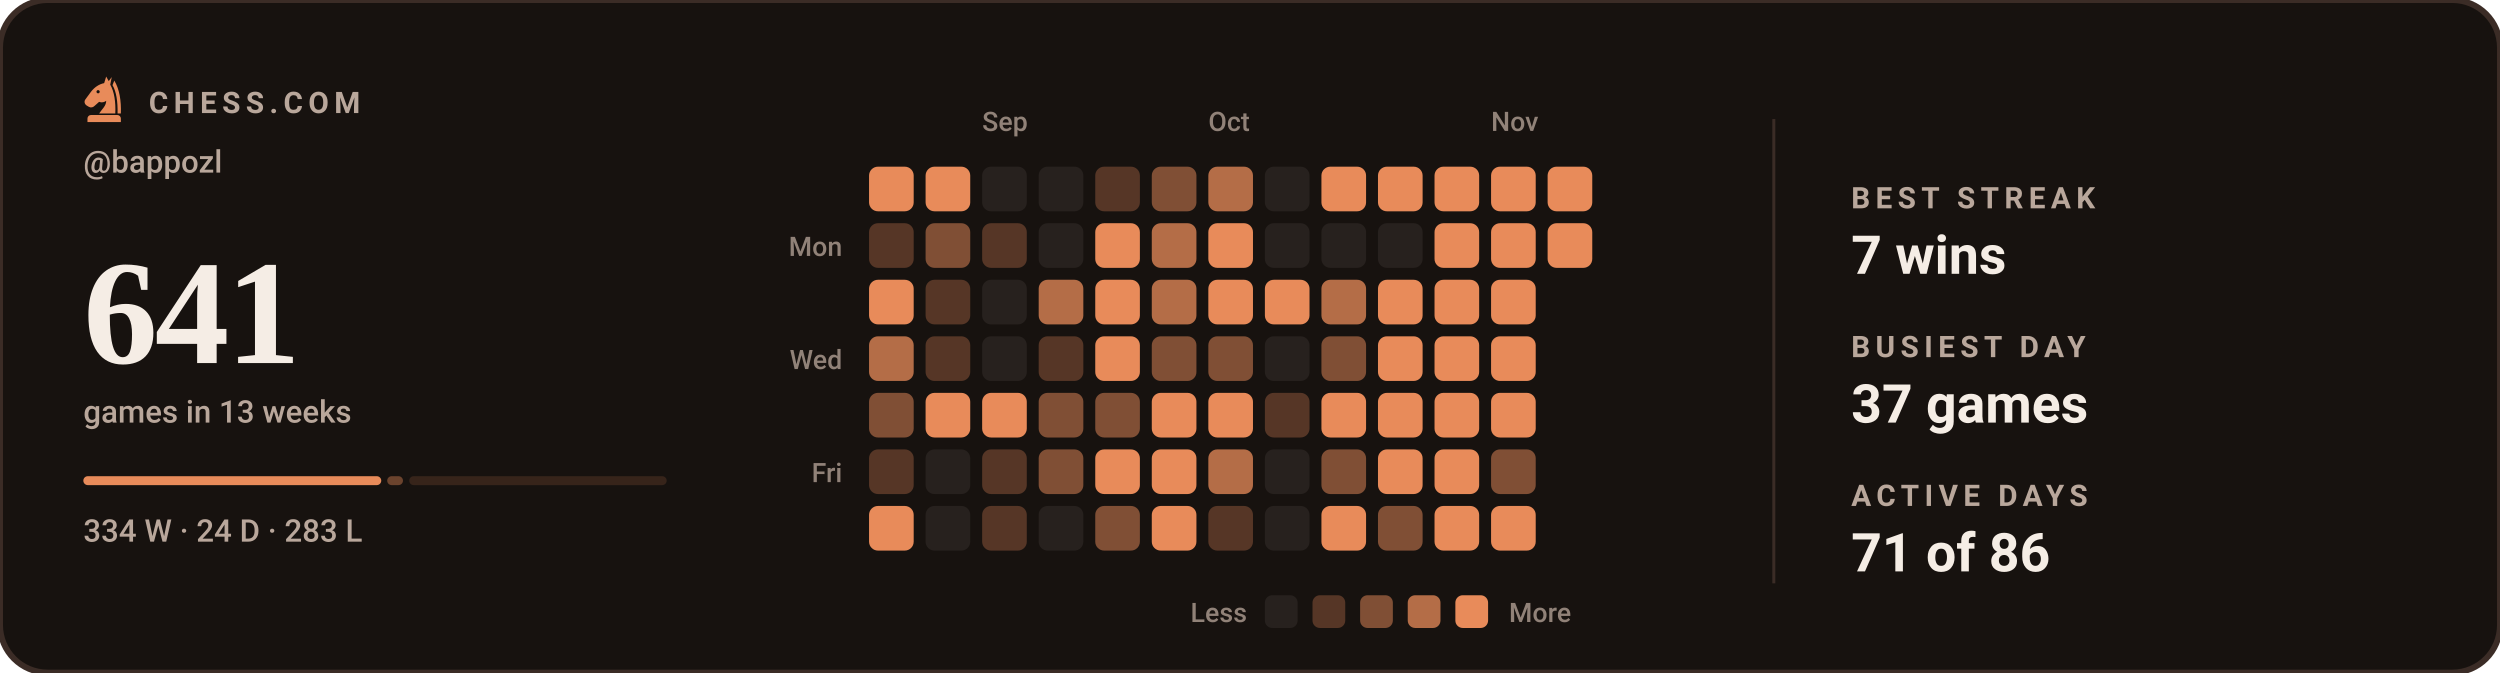
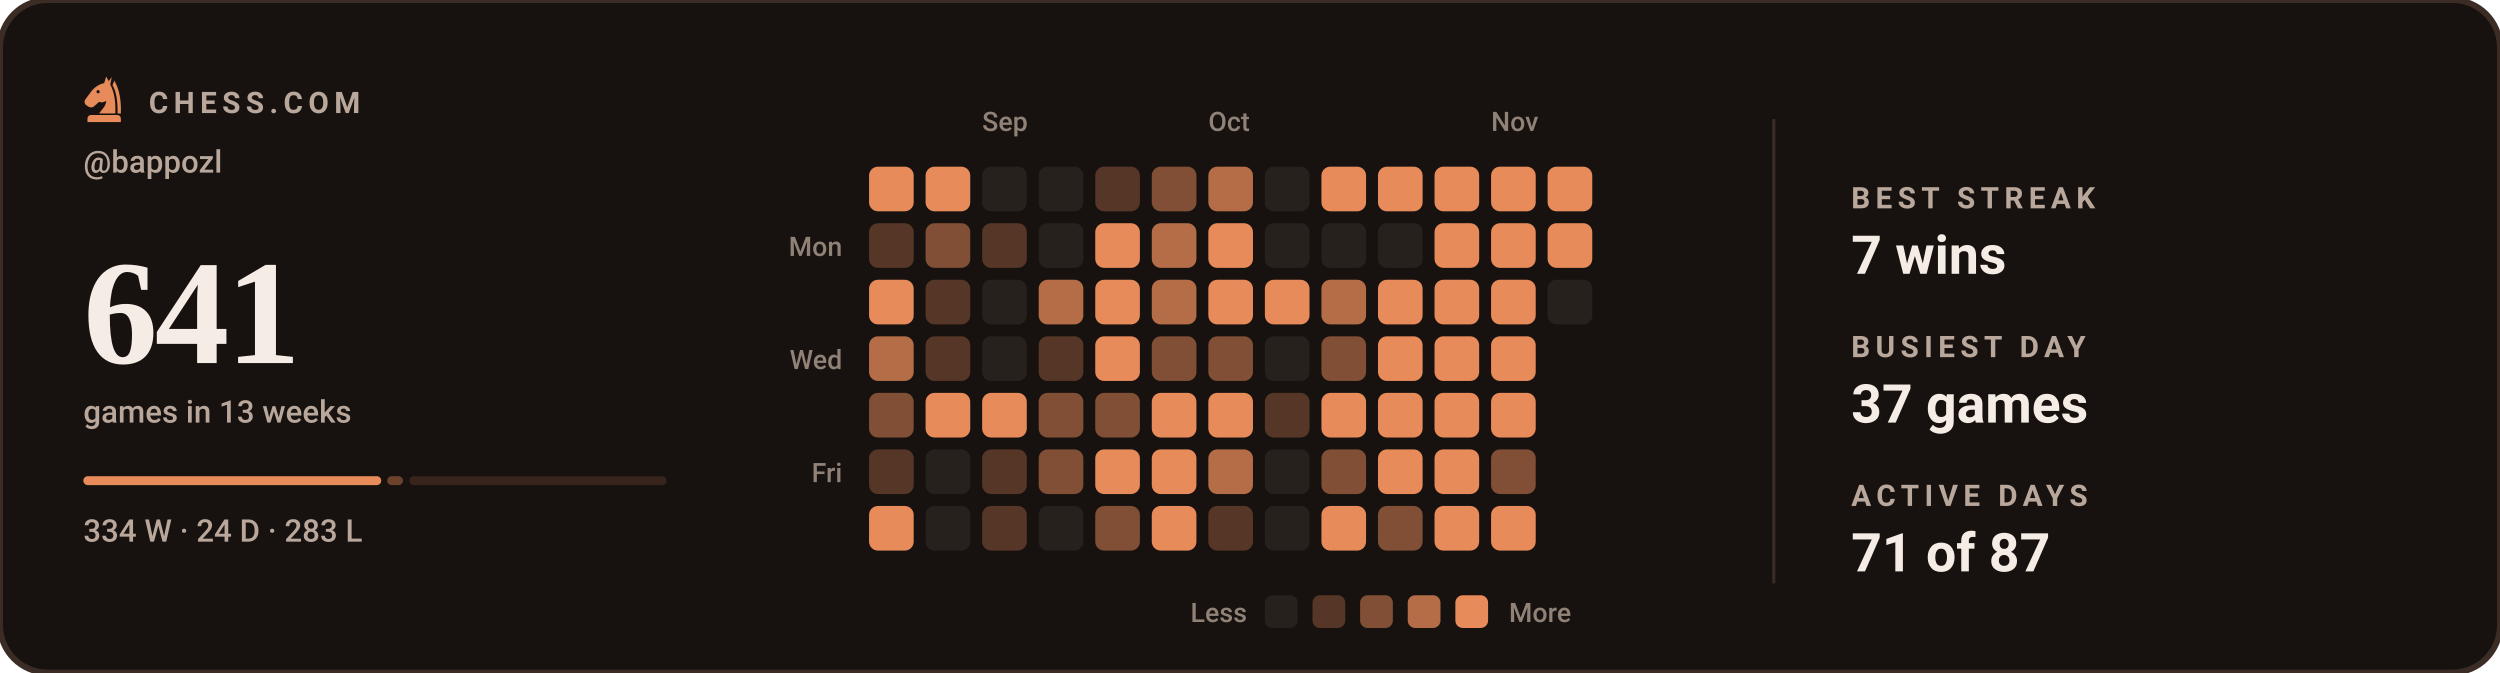
<svg xmlns="http://www.w3.org/2000/svg" viewBox="0 0 840 226" width="840" height="226" role="img" aria-label="Chess.com activity for bappozl: 641 games in the last 13 weeks">
  <style>svg{font-family:-apple-system,BlinkMacSystemFont,'Segoe UI',Roboto,'Helvetica Neue',Arial,sans-serif}text{fill:#F5EDE5;white-space:pre}.bg{fill:#17120F;stroke:#3B2C26;stroke-width:2}.acc{fill:#E88B5A}.win{fill:#1baf7a}.draw{fill:#8b8f96}.loss{fill:#d03b3b}.lbl{font-size:10px;font-weight:600;letter-spacing:.18em;fill:#B9A79B}.cap{font-size:10.5px;font-weight:500;fill:#B9A79B}.num{font-family:Georgia,'Times New Roman',Times,serif;font-weight:700;letter-spacing:-.02em}.tick{font-size:9px;font-weight:500;fill:#B9A79B;opacity:.75}.dl{font-size:10px;font-weight:600}.rule{stroke:#3B2C26;stroke-width:1;fill:none}.grid{stroke:#3B2C26;stroke-width:1;fill:none;opacity:.7}.ln{fill:none;stroke:#E88B5A;stroke-width:2;stroke-linecap:round;stroke-linejoin:round}.ring{stroke:#17120F;stroke-width:2}.hollow{fill:none;stroke-width:1.5}.sq{fill:#F5EDE5;opacity:.035}</style>
  <rect class="bg" width="840" height="226" rx="16" />
  <g class="acc" transform="translate(26.5,24.7) scale(0.17)">
    <path fill-rule="evenodd" d="M54 6L50 19C40 21 31 27 24 36L13 51C10 55 11 60 15 63L20 66C24 68 28 67 31 64L40 56C45 58 50 57 54 54C54 64 46 70 40 79H72C73 56 70 36 62 22L65 7L59 15zM41.2 36a3.2 3.2 0 1 0-6.4 0 3.2 3.2 0 1 0 6.4 0z" />
    <path d="M70 14C80 30 84 54 83 79H76.5C77 55 74 36 66.5 23z" />
    <path d="M24 82h52a7 7 0 0 1 7 7v7H17v-7a7 7 0 0 1 7-7z" />
  </g>
  <text class="lbl" x="50" y="38">CHESS.COM</text>
  <text class="cap" x="28" y="58">@bappozl</text>
  <text class="num" x="28" y="122" style="font-size:50px">641</text>
  <text class="cap" x="28" y="142">games in 13 weeks</text>
  <rect x="28.0" y="160" width="100.1" height="3" rx="1.5" fill="#E88B5A" opacity="1" />
  <rect x="130.1" y="160" width="5.3" height="3" rx="1.5" fill="#E88B5A" opacity="0.4" />
  <rect x="137.5" y="160" width="86.5" height="3" rx="1.5" fill="#E88B5A" opacity="0.15" />
  <text class="cap" x="28" y="182">334 W · 24 D · 283 L</text>
  <text class="tick" x="330" y="44">Sep</text>
  <text class="tick" x="406" y="44">Oct</text>
  <text class="tick" x="501" y="44">Nov</text>
  <text class="tick" x="283" y="86" text-anchor="end">Mon</text>
  <text class="tick" x="283" y="124" text-anchor="end">Wed</text>
  <text class="tick" x="283" y="162" text-anchor="end">Fri</text>
  <rect x="292" y="56" width="15" height="15" rx="3" fill="#e88b5a" />
  <rect x="292" y="75" width="15" height="15" rx="3" fill="#563626" />
  <rect x="292" y="94" width="15" height="15" rx="3" fill="#e88b5a" />
  <rect x="292" y="113" width="15" height="15" rx="3" fill="#b46d47" />
  <rect x="292" y="132" width="15" height="15" rx="3" fill="#804f35" />
  <rect x="292" y="151" width="15" height="15" rx="3" fill="#563626" />
  <rect x="292" y="170" width="15" height="15" rx="3" fill="#e88b5a" />
  <rect x="311" y="56" width="15" height="15" rx="3" fill="#e88b5a" />
  <rect x="311" y="75" width="15" height="15" rx="3" fill="#804f35" />
  <rect x="311" y="94" width="15" height="15" rx="3" fill="#563626" />
  <rect x="311" y="113" width="15" height="15" rx="3" fill="#563626" />
  <rect x="311" y="132" width="15" height="15" rx="3" fill="#e88b5a" />
  <rect x="311" y="151" width="15" height="15" rx="3" fill="#27211e" />
  <rect x="311" y="170" width="15" height="15" rx="3" fill="#27211e" />
  <rect x="330" y="56" width="15" height="15" rx="3" fill="#27211e" />
  <rect x="330" y="75" width="15" height="15" rx="3" fill="#563626" />
  <rect x="330" y="94" width="15" height="15" rx="3" fill="#27211e" />
  <rect x="330" y="113" width="15" height="15" rx="3" fill="#27211e" />
  <rect x="330" y="132" width="15" height="15" rx="3" fill="#e88b5a" />
  <rect x="330" y="151" width="15" height="15" rx="3" fill="#563626" />
  <rect x="330" y="170" width="15" height="15" rx="3" fill="#563626" />
  <rect x="349" y="56" width="15" height="15" rx="3" fill="#27211e" />
  <rect x="349" y="75" width="15" height="15" rx="3" fill="#27211e" />
  <rect x="349" y="94" width="15" height="15" rx="3" fill="#b46d47" />
  <rect x="349" y="113" width="15" height="15" rx="3" fill="#563626" />
  <rect x="349" y="132" width="15" height="15" rx="3" fill="#804f35" />
  <rect x="349" y="151" width="15" height="15" rx="3" fill="#804f35" />
  <rect x="349" y="170" width="15" height="15" rx="3" fill="#27211e" />
  <rect x="368" y="56" width="15" height="15" rx="3" fill="#563626" />
  <rect x="368" y="75" width="15" height="15" rx="3" fill="#e88b5a" />
  <rect x="368" y="94" width="15" height="15" rx="3" fill="#e88b5a" />
  <rect x="368" y="113" width="15" height="15" rx="3" fill="#e88b5a" />
  <rect x="368" y="132" width="15" height="15" rx="3" fill="#804f35" />
  <rect x="368" y="151" width="15" height="15" rx="3" fill="#e88b5a" />
  <rect x="368" y="170" width="15" height="15" rx="3" fill="#804f35" />
  <rect x="387" y="56" width="15" height="15" rx="3" fill="#804f35" />
  <rect x="387" y="75" width="15" height="15" rx="3" fill="#b46d47" />
  <rect x="387" y="94" width="15" height="15" rx="3" fill="#b46d47" />
  <rect x="387" y="113" width="15" height="15" rx="3" fill="#804f35" />
  <rect x="387" y="132" width="15" height="15" rx="3" fill="#e88b5a" />
  <rect x="387" y="151" width="15" height="15" rx="3" fill="#e88b5a" />
  <rect x="387" y="170" width="15" height="15" rx="3" fill="#e88b5a" />
  <rect x="406" y="56" width="15" height="15" rx="3" fill="#b46d47" />
  <rect x="406" y="75" width="15" height="15" rx="3" fill="#e88b5a" />
  <rect x="406" y="94" width="15" height="15" rx="3" fill="#e88b5a" />
  <rect x="406" y="113" width="15" height="15" rx="3" fill="#804f35" />
  <rect x="406" y="132" width="15" height="15" rx="3" fill="#e88b5a" />
  <rect x="406" y="151" width="15" height="15" rx="3" fill="#b46d47" />
  <rect x="406" y="170" width="15" height="15" rx="3" fill="#563626" />
  <rect x="425" y="56" width="15" height="15" rx="3" fill="#27211e" />
  <rect x="425" y="75" width="15" height="15" rx="3" fill="#27211e" />
  <rect x="425" y="94" width="15" height="15" rx="3" fill="#e88b5a" />
  <rect x="425" y="113" width="15" height="15" rx="3" fill="#27211e" />
  <rect x="425" y="132" width="15" height="15" rx="3" fill="#563626" />
  <rect x="425" y="151" width="15" height="15" rx="3" fill="#27211e" />
  <rect x="425" y="170" width="15" height="15" rx="3" fill="#27211e" />
  <rect x="444" y="56" width="15" height="15" rx="3" fill="#e88b5a" />
  <rect x="444" y="75" width="15" height="15" rx="3" fill="#27211e" />
  <rect x="444" y="94" width="15" height="15" rx="3" fill="#b46d47" />
  <rect x="444" y="113" width="15" height="15" rx="3" fill="#804f35" />
  <rect x="444" y="132" width="15" height="15" rx="3" fill="#e88b5a" />
  <rect x="444" y="151" width="15" height="15" rx="3" fill="#804f35" />
  <rect x="444" y="170" width="15" height="15" rx="3" fill="#e88b5a" />
  <rect x="463" y="56" width="15" height="15" rx="3" fill="#e88b5a" />
  <rect x="463" y="75" width="15" height="15" rx="3" fill="#27211e" />
  <rect x="463" y="94" width="15" height="15" rx="3" fill="#e88b5a" />
  <rect x="463" y="113" width="15" height="15" rx="3" fill="#e88b5a" />
  <rect x="463" y="132" width="15" height="15" rx="3" fill="#e88b5a" />
  <rect x="463" y="151" width="15" height="15" rx="3" fill="#e88b5a" />
  <rect x="463" y="170" width="15" height="15" rx="3" fill="#804f35" />
  <rect x="482" y="56" width="15" height="15" rx="3" fill="#e88b5a" />
  <rect x="482" y="75" width="15" height="15" rx="3" fill="#e88b5a" />
  <rect x="482" y="94" width="15" height="15" rx="3" fill="#e88b5a" />
  <rect x="482" y="113" width="15" height="15" rx="3" fill="#e88b5a" />
  <rect x="482" y="132" width="15" height="15" rx="3" fill="#e88b5a" />
  <rect x="482" y="151" width="15" height="15" rx="3" fill="#e88b5a" />
  <rect x="482" y="170" width="15" height="15" rx="3" fill="#e88b5a" />
  <rect x="501" y="56" width="15" height="15" rx="3" fill="#e88b5a" />
  <rect x="501" y="75" width="15" height="15" rx="3" fill="#e88b5a" />
  <rect x="501" y="94" width="15" height="15" rx="3" fill="#e88b5a" />
  <rect x="501" y="113" width="15" height="15" rx="3" fill="#e88b5a" />
  <rect x="501" y="132" width="15" height="15" rx="3" fill="#e88b5a" />
  <rect x="501" y="151" width="15" height="15" rx="3" fill="#804f35" />
  <rect x="501" y="170" width="15" height="15" rx="3" fill="#e88b5a" />
  <rect x="520" y="56" width="15" height="15" rx="3" fill="#e88b5a" />
  <rect x="520" y="75" width="15" height="15" rx="3" fill="#e88b5a" />
+   <rect x="520" y="94" width="15" height="15" rx="3" fill="#27211e" />
  <text class="tick" x="419" y="209" text-anchor="end">Less</text>
  <rect x="425" y="200" width="11" height="11" rx="2.5" fill="#27211e" />
  <rect x="441" y="200" width="11" height="11" rx="2.5" fill="#563626" />
  <rect x="457" y="200" width="11" height="11" rx="2.5" fill="#804f35" />
  <rect x="473" y="200" width="11" height="11" rx="2.5" fill="#b46d47" />
  <rect x="489" y="200" width="11" height="11" rx="2.5" fill="#e88b5a" />
  <text class="tick" x="507" y="209">More</text>
  <line class="rule" x1="596" y1="40" x2="596" y2="196" />
  <text class="lbl" x="622" y="70">BEST STREAK</text>
  <text x="622" y="92" style="font-size:18px;font-weight:600">7 wins</text>
  <text class="lbl" x="622" y="120">BUSIEST DAY</text>
  <text x="622" y="142" style="font-size:18px;font-weight:600">37 games</text>
  <text class="lbl" x="622" y="170">ACTIVE DAYS</text>
-   <text x="622" y="192" style="font-size:18px;font-weight:600">71 of 86</text>
+   <text x="622" y="192" style="font-size:18px;font-weight:600">71 of 87</text>
</svg>
